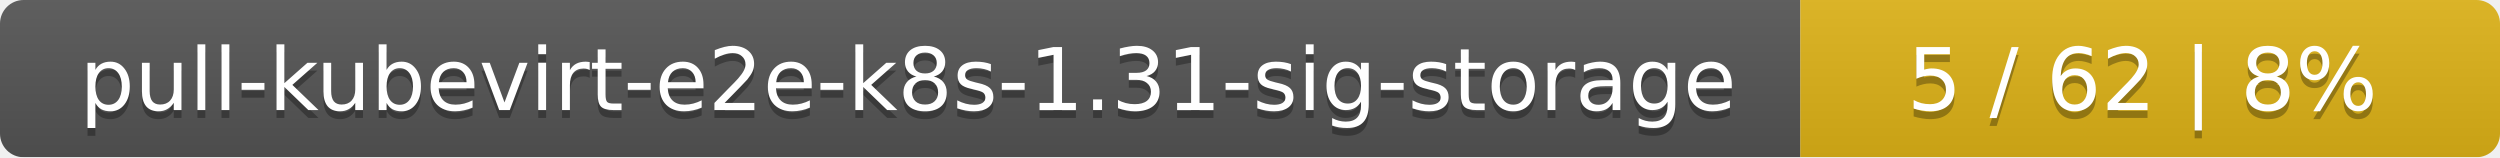
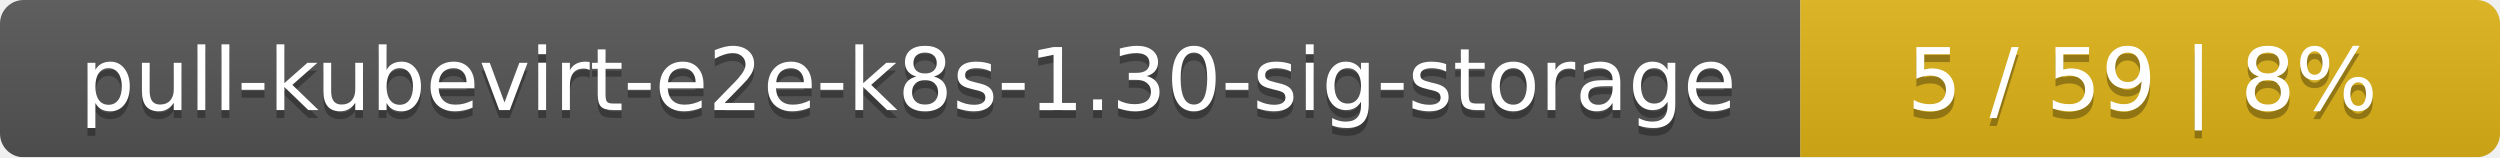
<svg xmlns="http://www.w3.org/2000/svg" width="318" height="20">
  <linearGradient id="smooth" x2="0" y2="100%">
    <stop offset="0" stop-color="#bbb" stop-opacity=".1" />
    <stop offset="1" stop-opacity=".1" />
  </linearGradient>
  <mask id="round">
    <rect width="318" height="20" rx="3" fill="#fff" />
  </mask>
  <g mask="url(#round)">
    <rect width="229" height="20" fill="#555" />
    <rect x="229" width="89" height="20" fill="#dfb317" />
    <rect width="318" height="20" fill="url(#smooth)" />
  </g>
  <g fill="#fff" text-anchor="middle" font-family="DejaVu Sans,Verdana,Geneva,sans-serif" font-size="11">
-     <text x="115.5" y="15" fill="#010101" fill-opacity=".3">pull-kubevirt-e2e-k8s-1.31-sig-storage</text>
-     <text x="115.5" y="14">pull-kubevirt-e2e-k8s-1.31-sig-storage</text>
-     <text x="272.5" y="15" fill="#010101" fill-opacity=".3">5 / 62    |    8%</text>
-     <text x="272.5" y="14">5 / 62    |    8%</text>
+     <text x="115.5" y="15" fill="#010101" fill-opacity=".3">pull-kubevirt-e2e-k8s-1.30-sig-storage</text>
+     <text x="115.5" y="14">pull-kubevirt-e2e-k8s-1.30-sig-storage</text>
+     <text x="272.5" y="15" fill="#010101" fill-opacity=".3">5 / 59    |    8%</text>
+     <text x="272.5" y="14">5 / 59    |    8%</text>
  </g>
</svg>
